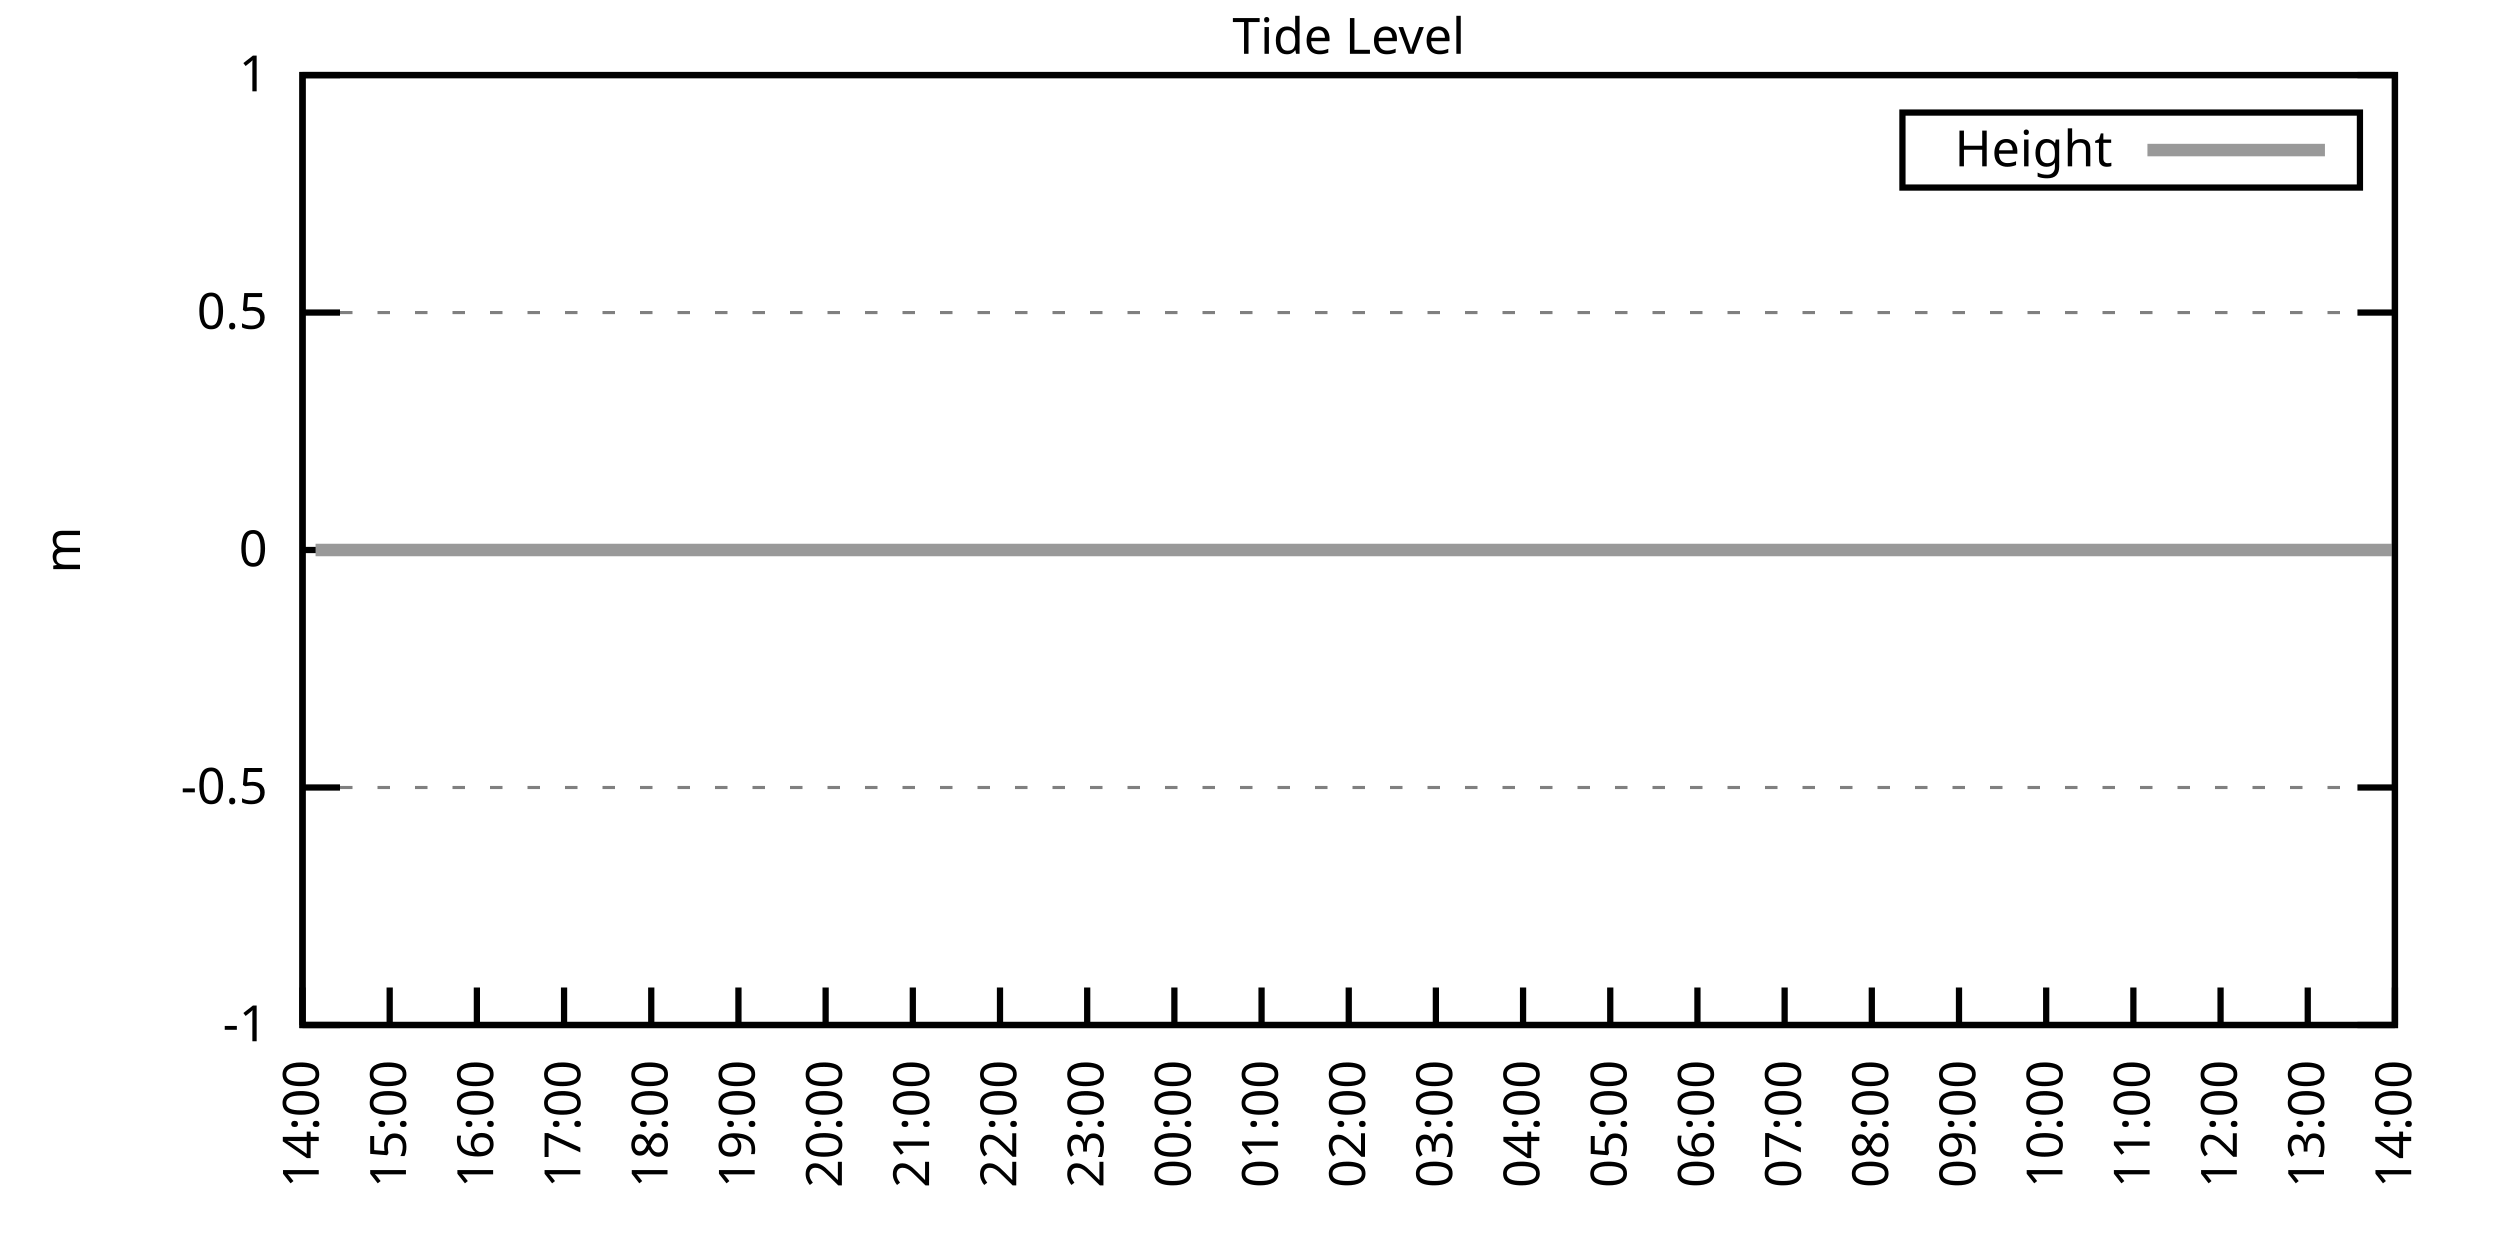
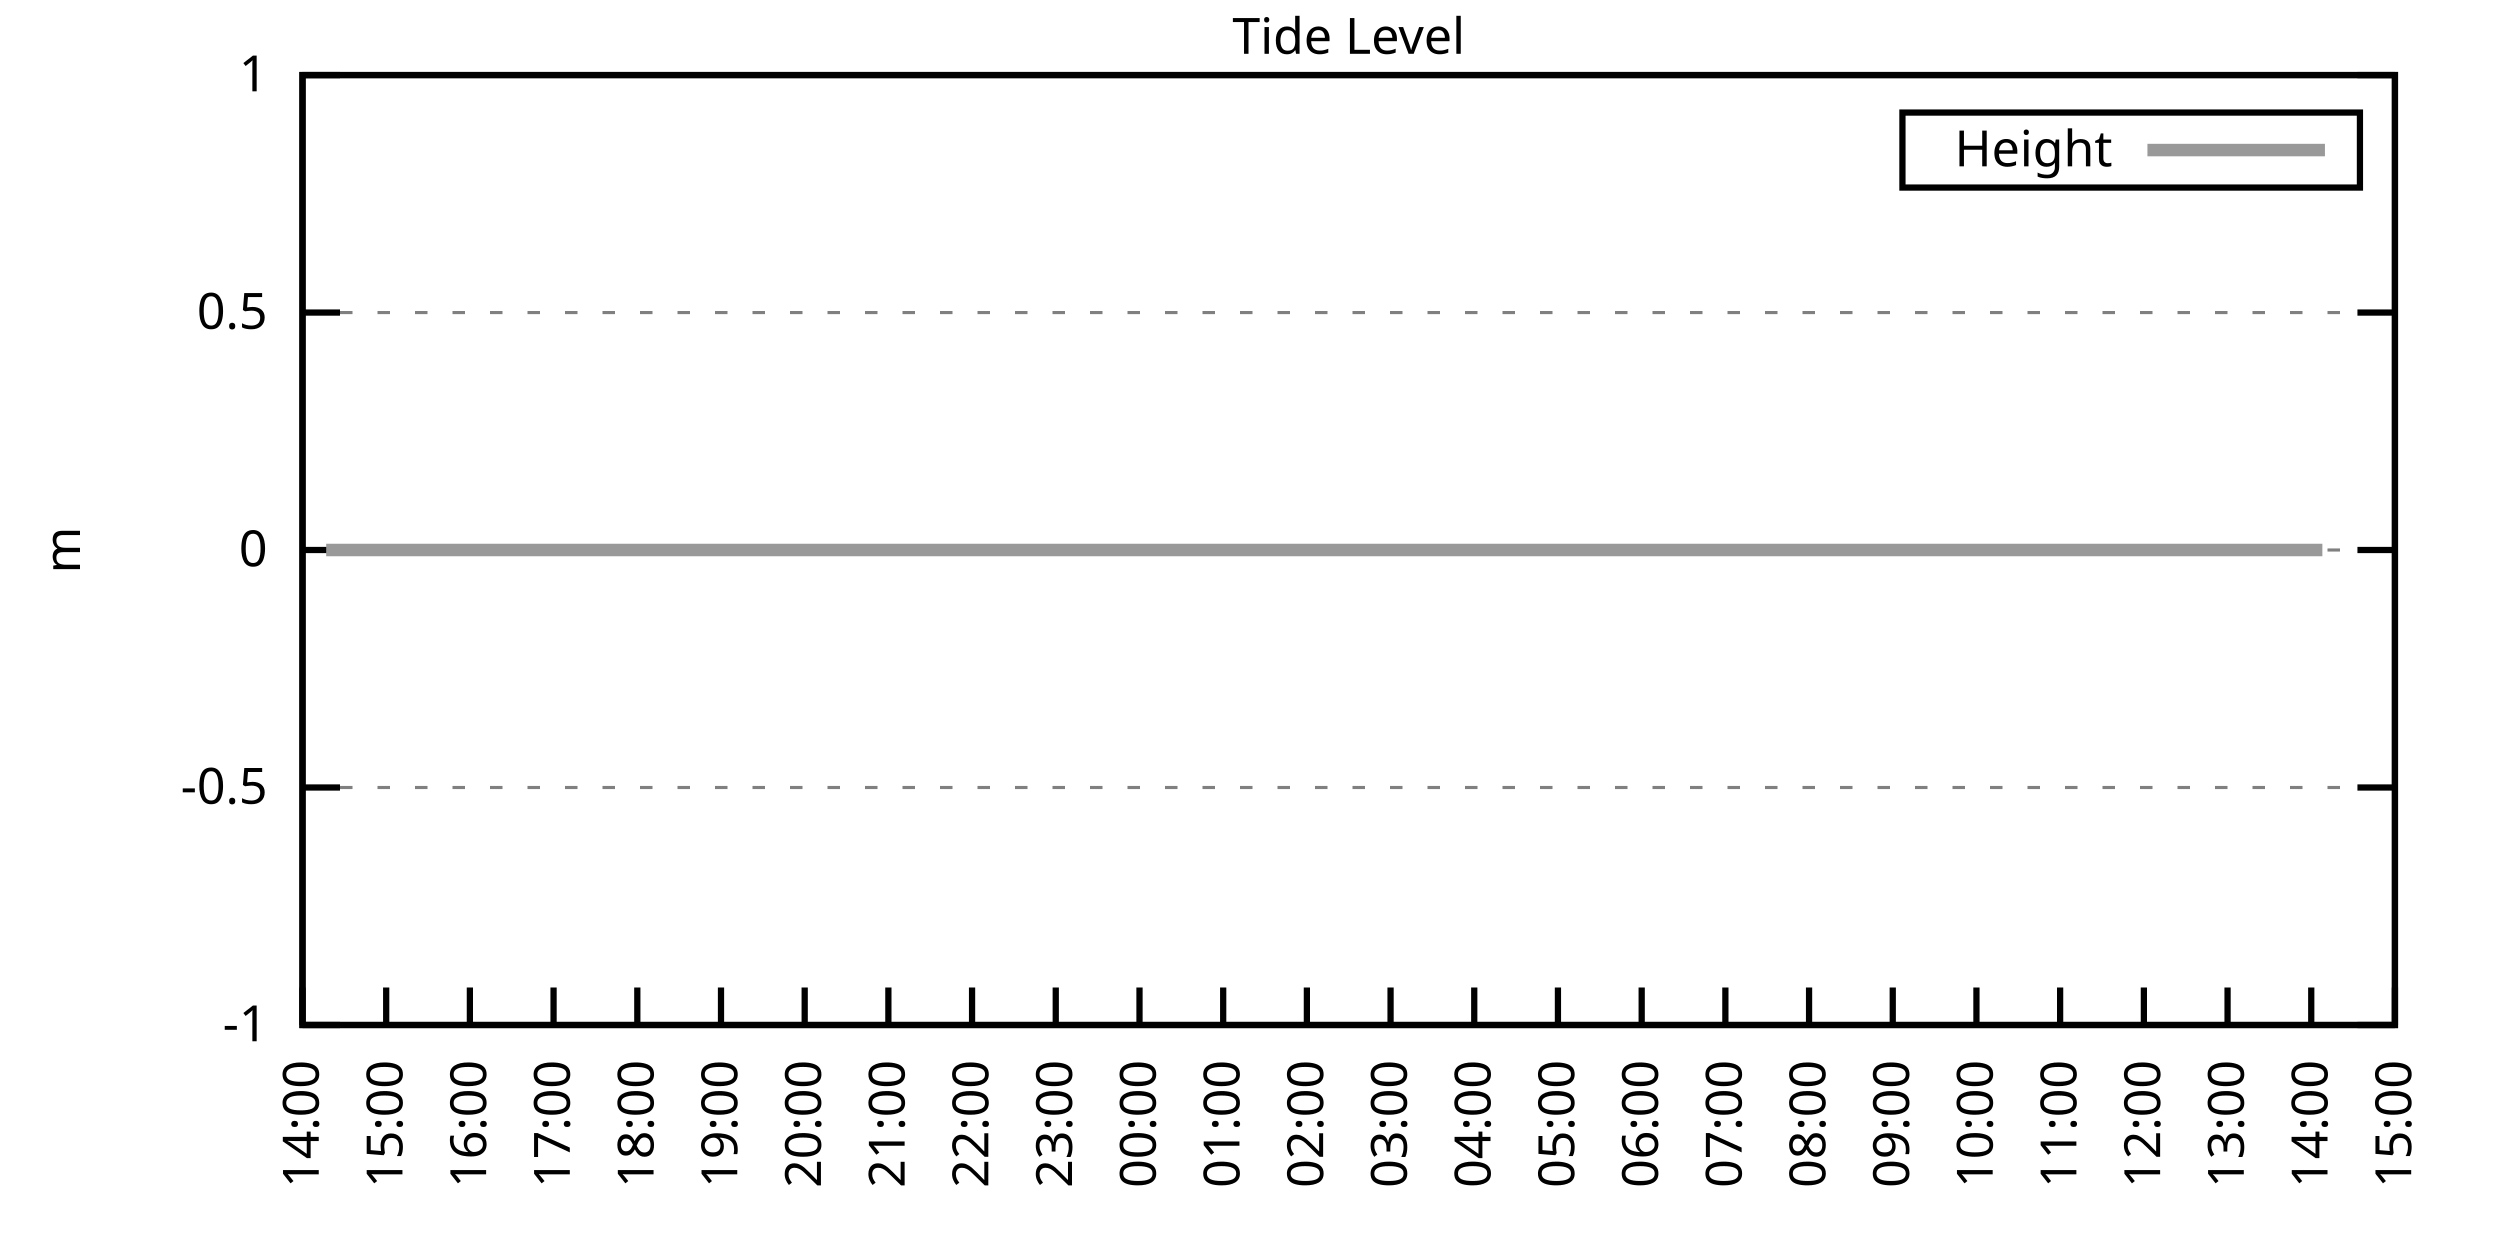
<svg xmlns="http://www.w3.org/2000/svg" xmlns:xlink="http://www.w3.org/1999/xlink" width="400" height="200" viewBox="0 0 400 200">
  <g id="gnuplot_canvas">
    <rect x="0" y="0" width="400" height="200" fill="none" />
    <defs>
      <circle id="gpDot" r="0.5" stroke-width="0.5" stroke="currentColor" />
      <path id="gpPt0" stroke-width="0.333" stroke="currentColor" d="M-1,0 h2 M0,-1 v2" />
      <path id="gpPt1" stroke-width="0.333" stroke="currentColor" d="M-1,-1 L1,1 M1,-1 L-1,1" />
      <path id="gpPt2" stroke-width="0.333" stroke="currentColor" d="M-1,0 L1,0 M0,-1 L0,1 M-1,-1 L1,1 M-1,1 L1,-1" />
      <rect id="gpPt3" stroke-width="0.333" stroke="currentColor" x="-1" y="-1" width="2" height="2" />
      <rect id="gpPt4" stroke-width="0.333" stroke="currentColor" fill="currentColor" x="-1" y="-1" width="2" height="2" />
      <circle id="gpPt5" stroke-width="0.333" stroke="currentColor" cx="0" cy="0" r="1" />
      <use xlink:href="#gpPt5" id="gpPt6" fill="currentColor" stroke="none" />
      <path id="gpPt7" stroke-width="0.333" stroke="currentColor" d="M0,-1.33 L-1.33,0.67 L1.33,0.67 z" />
      <use xlink:href="#gpPt7" id="gpPt8" fill="currentColor" stroke="none" />
      <use xlink:href="#gpPt7" id="gpPt9" stroke="currentColor" transform="rotate(180)" />
      <use xlink:href="#gpPt9" id="gpPt10" fill="currentColor" stroke="none" />
      <use xlink:href="#gpPt3" id="gpPt11" stroke="currentColor" transform="rotate(45)" />
      <use xlink:href="#gpPt11" id="gpPt12" fill="currentColor" stroke="none" />
      <path id="gpPt13" stroke-width="0.333" stroke="currentColor" d="M0,1.330 L1.265,0.411 L0.782,-1.067 L-0.782,-1.076 L-1.265,0.411 z" />
      <use xlink:href="#gpPt13" id="gpPt14" fill="currentColor" stroke="none" />
      <filter id="textbox" filterUnits="objectBoundingBox" x="0" y="0" height="1" width="1">
        <feFlood flood-color="white" flood-opacity="1" result="bgnd" />
        <feComposite in="SourceGraphic" in2="bgnd" operator="atop" />
      </filter>
      <filter id="greybox" filterUnits="objectBoundingBox" x="0" y="0" height="1" width="1">
        <feFlood flood-color="lightgrey" flood-opacity="1" result="grey" />
        <feComposite in="SourceGraphic" in2="grey" operator="atop" />
      </filter>
    </defs>
    <g fill="none" color="white" stroke="currentColor" stroke-width="1.00" stroke-linecap="butt" stroke-linejoin="miter">
</g>
    <g fill="none" color="black" stroke="currentColor" stroke-width="1.00" stroke-linecap="butt" stroke-linejoin="miter">
      <g stroke="none" shape-rendering="crispEdges">
        <polygon fill="rgb(255, 255, 255)" points="48.40,164.00 383.18,164.00 383.18,12.02 48.40,12.02 " />
      </g>
    </g>
    <g fill="none" color="black" stroke="currentColor" stroke-width="1.00" stroke-linecap="butt" stroke-linejoin="miter">
</g>
    <g fill="none" color="black" stroke="black" stroke-width="0.50" stroke-linecap="butt" stroke-linejoin="miter">
</g>
    <g fill="none" color="gray" stroke="currentColor" stroke-width="0.50" stroke-linecap="butt" stroke-linejoin="miter">
      <path stroke="gray" stroke-dasharray="2,4" class="gridline" d="M48.40,164.00 L383.19,164.00  " />
    </g>
    <g fill="none" color="gray" stroke="gray" stroke-width="1.00" stroke-linecap="butt" stroke-linejoin="miter">
</g>
    <g fill="none" color="black" stroke="currentColor" stroke-width="1.00" stroke-linecap="butt" stroke-linejoin="miter">
      <path stroke="black" d="M48.40,164.00 L54.40,164.00 M383.19,164.00 L377.19,164.00  " />
      <g transform="translate(42.80,166.60)" stroke="none" fill="black" font-family="Sans" font-size="8.00" text-anchor="end">
        <text>
          <tspan font-family="Sans">-1</tspan>
        </text>
      </g>
    </g>
    <g fill="none" color="black" stroke="currentColor" stroke-width="1.00" stroke-linecap="butt" stroke-linejoin="miter">
</g>
    <g fill="none" color="black" stroke="black" stroke-width="0.50" stroke-linecap="butt" stroke-linejoin="miter">
</g>
    <g fill="none" color="gray" stroke="currentColor" stroke-width="0.50" stroke-linecap="butt" stroke-linejoin="miter">
      <path stroke="gray" stroke-dasharray="2,4" class="gridline" d="M48.40,126.00 L383.19,126.00  " />
    </g>
    <g fill="none" color="gray" stroke="gray" stroke-width="1.00" stroke-linecap="butt" stroke-linejoin="miter">
</g>
    <g fill="none" color="black" stroke="currentColor" stroke-width="1.00" stroke-linecap="butt" stroke-linejoin="miter">
      <path stroke="black" d="M48.40,126.00 L54.40,126.00 M383.19,126.00 L377.19,126.00  " />
      <g transform="translate(42.80,128.60)" stroke="none" fill="black" font-family="Sans" font-size="8.00" text-anchor="end">
        <text>
          <tspan font-family="Sans">-0.5</tspan>
        </text>
      </g>
    </g>
    <g fill="none" color="black" stroke="currentColor" stroke-width="1.00" stroke-linecap="butt" stroke-linejoin="miter">
</g>
    <g fill="none" color="black" stroke="black" stroke-width="0.50" stroke-linecap="butt" stroke-linejoin="miter">
</g>
    <g fill="none" color="gray" stroke="currentColor" stroke-width="0.50" stroke-linecap="butt" stroke-linejoin="miter">
      <path stroke="gray" stroke-dasharray="2,4" class="gridline" d="M48.40,88.00 L383.19,88.00  " />
    </g>
    <g fill="none" color="gray" stroke="gray" stroke-width="1.00" stroke-linecap="butt" stroke-linejoin="miter">
</g>
    <g fill="none" color="black" stroke="currentColor" stroke-width="1.00" stroke-linecap="butt" stroke-linejoin="miter">
      <path stroke="black" d="M48.40,88.00 L54.40,88.00 M383.19,88.00 L377.19,88.00  " />
      <g transform="translate(42.80,90.60)" stroke="none" fill="black" font-family="Sans" font-size="8.00" text-anchor="end">
        <text>
          <tspan font-family="Sans"> 0</tspan>
        </text>
      </g>
    </g>
    <g fill="none" color="black" stroke="currentColor" stroke-width="1.00" stroke-linecap="butt" stroke-linejoin="miter">
</g>
    <g fill="none" color="black" stroke="black" stroke-width="0.50" stroke-linecap="butt" stroke-linejoin="miter">
</g>
    <g fill="none" color="gray" stroke="currentColor" stroke-width="0.50" stroke-linecap="butt" stroke-linejoin="miter">
      <path stroke="gray" stroke-dasharray="2,4" class="gridline" d="M48.40,50.01 L383.19,50.01  " />
    </g>
    <g fill="none" color="gray" stroke="gray" stroke-width="1.00" stroke-linecap="butt" stroke-linejoin="miter">
</g>
    <g fill="none" color="black" stroke="currentColor" stroke-width="1.00" stroke-linecap="butt" stroke-linejoin="miter">
      <path stroke="black" d="M48.40,50.01 L54.40,50.01 M383.19,50.01 L377.19,50.01  " />
      <g transform="translate(42.80,52.61)" stroke="none" fill="black" font-family="Sans" font-size="8.00" text-anchor="end">
        <text>
          <tspan font-family="Sans"> 0.5</tspan>
        </text>
      </g>
    </g>
    <g fill="none" color="black" stroke="currentColor" stroke-width="1.00" stroke-linecap="butt" stroke-linejoin="miter">
</g>
    <g fill="none" color="black" stroke="black" stroke-width="0.50" stroke-linecap="butt" stroke-linejoin="miter">
</g>
    <g fill="none" color="gray" stroke="currentColor" stroke-width="0.50" stroke-linecap="butt" stroke-linejoin="miter">
      <path stroke="gray" stroke-dasharray="2,4" class="gridline" d="M48.40,12.01 L383.19,12.01  " />
    </g>
    <g fill="none" color="gray" stroke="gray" stroke-width="1.00" stroke-linecap="butt" stroke-linejoin="miter">
</g>
    <g fill="none" color="black" stroke="currentColor" stroke-width="1.00" stroke-linecap="butt" stroke-linejoin="miter">
      <path stroke="black" d="M48.40,12.01 L54.40,12.01 M383.19,12.01 L377.19,12.01  " />
      <g transform="translate(42.80,14.61)" stroke="none" fill="black" font-family="Sans" font-size="8.00" text-anchor="end">
        <text>
          <tspan font-family="Sans"> 1</tspan>
        </text>
      </g>
    </g>
    <g fill="none" color="black" stroke="currentColor" stroke-width="1.00" stroke-linecap="butt" stroke-linejoin="miter">
      <path stroke="black" d="M48.40,164.00 L48.40,158.00  " />
      <g transform="translate(51.00,169.60) rotate(270.00)" stroke="none" fill="black" font-family="Sans" font-size="8.00" text-anchor="end">
        <text>
          <tspan font-family="Sans">14:00</tspan>
        </text>
      </g>
    </g>
    <g fill="none" color="black" stroke="currentColor" stroke-width="1.00" stroke-linecap="butt" stroke-linejoin="miter">
-       <path stroke="black" d="M62.35,164.00 L62.35,158.00  " />
-       <g transform="translate(64.95,169.60) rotate(270.00)" stroke="none" fill="black" font-family="Sans" font-size="8.00" text-anchor="end">
+       <path stroke="black" d="M61.79,164.00 L61.79,158.00  " />
+       <g transform="translate(64.39,169.60) rotate(270.00)" stroke="none" fill="black" font-family="Sans" font-size="8.00" text-anchor="end">
        <text>
          <tspan font-family="Sans">15:00</tspan>
        </text>
      </g>
    </g>
    <g fill="none" color="black" stroke="currentColor" stroke-width="1.00" stroke-linecap="butt" stroke-linejoin="miter">
-       <path stroke="black" d="M76.30,164.00 L76.30,158.00  " />
-       <g transform="translate(78.90,169.60) rotate(270.00)" stroke="none" fill="black" font-family="Sans" font-size="8.00" text-anchor="end">
+       <path stroke="black" d="M75.18,164.00 L75.18,158.00  " />
+       <g transform="translate(77.78,169.60) rotate(270.00)" stroke="none" fill="black" font-family="Sans" font-size="8.00" text-anchor="end">
        <text>
          <tspan font-family="Sans">16:00</tspan>
        </text>
      </g>
    </g>
    <g fill="none" color="black" stroke="currentColor" stroke-width="1.00" stroke-linecap="butt" stroke-linejoin="miter">
-       <path stroke="black" d="M90.25,164.00 L90.25,158.00  " />
-       <g transform="translate(92.85,169.60) rotate(270.00)" stroke="none" fill="black" font-family="Sans" font-size="8.00" text-anchor="end">
+       <path stroke="black" d="M88.57,164.00 L88.57,158.00  " />
+       <g transform="translate(91.17,169.60) rotate(270.00)" stroke="none" fill="black" font-family="Sans" font-size="8.00" text-anchor="end">
        <text>
          <tspan font-family="Sans">17:00</tspan>
        </text>
      </g>
    </g>
    <g fill="none" color="black" stroke="currentColor" stroke-width="1.00" stroke-linecap="butt" stroke-linejoin="miter">
-       <path stroke="black" d="M104.20,164.00 L104.20,158.00  " />
-       <g transform="translate(106.80,169.60) rotate(270.00)" stroke="none" fill="black" font-family="Sans" font-size="8.00" text-anchor="end">
+       <path stroke="black" d="M101.97,164.00 L101.97,158.00  " />
+       <g transform="translate(104.57,169.60) rotate(270.00)" stroke="none" fill="black" font-family="Sans" font-size="8.00" text-anchor="end">
        <text>
          <tspan font-family="Sans">18:00</tspan>
        </text>
      </g>
    </g>
    <g fill="none" color="black" stroke="currentColor" stroke-width="1.00" stroke-linecap="butt" stroke-linejoin="miter">
-       <path stroke="black" d="M118.15,164.00 L118.15,158.00  " />
-       <g transform="translate(120.75,169.60) rotate(270.00)" stroke="none" fill="black" font-family="Sans" font-size="8.00" text-anchor="end">
+       <path stroke="black" d="M115.36,164.00 L115.36,158.00  " />
+       <g transform="translate(117.96,169.60) rotate(270.00)" stroke="none" fill="black" font-family="Sans" font-size="8.00" text-anchor="end">
        <text>
          <tspan font-family="Sans">19:00</tspan>
        </text>
      </g>
    </g>
    <g fill="none" color="black" stroke="currentColor" stroke-width="1.00" stroke-linecap="butt" stroke-linejoin="miter">
-       <path stroke="black" d="M132.10,164.00 L132.10,158.00  " />
-       <g transform="translate(134.70,169.60) rotate(270.00)" stroke="none" fill="black" font-family="Sans" font-size="8.00" text-anchor="end">
+       <path stroke="black" d="M128.75,164.00 L128.75,158.00  " />
+       <g transform="translate(131.35,169.60) rotate(270.00)" stroke="none" fill="black" font-family="Sans" font-size="8.00" text-anchor="end">
        <text>
          <tspan font-family="Sans">20:00</tspan>
        </text>
      </g>
    </g>
    <g fill="none" color="black" stroke="currentColor" stroke-width="1.00" stroke-linecap="butt" stroke-linejoin="miter">
-       <path stroke="black" d="M146.05,164.00 L146.05,158.00  " />
-       <g transform="translate(148.65,169.60) rotate(270.00)" stroke="none" fill="black" font-family="Sans" font-size="8.00" text-anchor="end">
+       <path stroke="black" d="M142.14,164.00 L142.14,158.00  " />
+       <g transform="translate(144.74,169.60) rotate(270.00)" stroke="none" fill="black" font-family="Sans" font-size="8.00" text-anchor="end">
        <text>
          <tspan font-family="Sans">21:00</tspan>
        </text>
      </g>
    </g>
    <g fill="none" color="black" stroke="currentColor" stroke-width="1.00" stroke-linecap="butt" stroke-linejoin="miter">
-       <path stroke="black" d="M160.00,164.00 L160.00,158.00  " />
-       <g transform="translate(162.60,169.60) rotate(270.00)" stroke="none" fill="black" font-family="Sans" font-size="8.00" text-anchor="end">
+       <path stroke="black" d="M155.53,164.00 L155.53,158.00  " />
+       <g transform="translate(158.13,169.60) rotate(270.00)" stroke="none" fill="black" font-family="Sans" font-size="8.00" text-anchor="end">
        <text>
          <tspan font-family="Sans">22:00</tspan>
        </text>
      </g>
    </g>
    <g fill="none" color="black" stroke="currentColor" stroke-width="1.00" stroke-linecap="butt" stroke-linejoin="miter">
-       <path stroke="black" d="M173.95,164.00 L173.95,158.00  " />
-       <g transform="translate(176.55,169.60) rotate(270.00)" stroke="none" fill="black" font-family="Sans" font-size="8.00" text-anchor="end">
+       <path stroke="black" d="M168.92,164.00 L168.92,158.00  " />
+       <g transform="translate(171.52,169.60) rotate(270.00)" stroke="none" fill="black" font-family="Sans" font-size="8.00" text-anchor="end">
        <text>
          <tspan font-family="Sans">23:00</tspan>
        </text>
      </g>
    </g>
    <g fill="none" color="black" stroke="currentColor" stroke-width="1.00" stroke-linecap="butt" stroke-linejoin="miter">
-       <path stroke="black" d="M187.90,164.00 L187.90,158.00  " />
-       <g transform="translate(190.50,169.60) rotate(270.00)" stroke="none" fill="black" font-family="Sans" font-size="8.00" text-anchor="end">
+       <path stroke="black" d="M182.32,164.00 L182.32,158.00  " />
+       <g transform="translate(184.92,169.60) rotate(270.00)" stroke="none" fill="black" font-family="Sans" font-size="8.00" text-anchor="end">
        <text>
          <tspan font-family="Sans">00:00</tspan>
        </text>
      </g>
    </g>
    <g fill="none" color="black" stroke="currentColor" stroke-width="1.00" stroke-linecap="butt" stroke-linejoin="miter">
-       <path stroke="black" d="M201.85,164.00 L201.85,158.00  " />
-       <g transform="translate(204.45,169.60) rotate(270.00)" stroke="none" fill="black" font-family="Sans" font-size="8.00" text-anchor="end">
+       <path stroke="black" d="M195.71,164.00 L195.71,158.00  " />
+       <g transform="translate(198.31,169.60) rotate(270.00)" stroke="none" fill="black" font-family="Sans" font-size="8.00" text-anchor="end">
        <text>
          <tspan font-family="Sans">01:00</tspan>
        </text>
      </g>
    </g>
    <g fill="none" color="black" stroke="currentColor" stroke-width="1.00" stroke-linecap="butt" stroke-linejoin="miter">
-       <path stroke="black" d="M215.80,164.00 L215.80,158.00  " />
-       <g transform="translate(218.40,169.60) rotate(270.00)" stroke="none" fill="black" font-family="Sans" font-size="8.00" text-anchor="end">
+       <path stroke="black" d="M209.10,164.00 L209.10,158.00  " />
+       <g transform="translate(211.70,169.60) rotate(270.00)" stroke="none" fill="black" font-family="Sans" font-size="8.00" text-anchor="end">
        <text>
          <tspan font-family="Sans">02:00</tspan>
        </text>
      </g>
    </g>
    <g fill="none" color="black" stroke="currentColor" stroke-width="1.00" stroke-linecap="butt" stroke-linejoin="miter">
-       <path stroke="black" d="M229.74,164.00 L229.74,158.00  " />
-       <g transform="translate(232.34,169.60) rotate(270.00)" stroke="none" fill="black" font-family="Sans" font-size="8.00" text-anchor="end">
+       <path stroke="black" d="M222.49,164.00 L222.49,158.00  " />
+       <g transform="translate(225.09,169.60) rotate(270.00)" stroke="none" fill="black" font-family="Sans" font-size="8.00" text-anchor="end">
        <text>
          <tspan font-family="Sans">03:00</tspan>
        </text>
      </g>
    </g>
    <g fill="none" color="black" stroke="currentColor" stroke-width="1.00" stroke-linecap="butt" stroke-linejoin="miter">
-       <path stroke="black" d="M243.69,164.00 L243.69,158.00  " />
-       <g transform="translate(246.29,169.60) rotate(270.00)" stroke="none" fill="black" font-family="Sans" font-size="8.00" text-anchor="end">
+       <path stroke="black" d="M235.88,164.00 L235.88,158.00  " />
+       <g transform="translate(238.48,169.60) rotate(270.00)" stroke="none" fill="black" font-family="Sans" font-size="8.00" text-anchor="end">
        <text>
          <tspan font-family="Sans">04:00</tspan>
        </text>
      </g>
    </g>
    <g fill="none" color="black" stroke="currentColor" stroke-width="1.00" stroke-linecap="butt" stroke-linejoin="miter">
-       <path stroke="black" d="M257.64,164.00 L257.64,158.00  " />
-       <g transform="translate(260.24,169.60) rotate(270.00)" stroke="none" fill="black" font-family="Sans" font-size="8.00" text-anchor="end">
+       <path stroke="black" d="M249.27,164.00 L249.27,158.00  " />
+       <g transform="translate(251.87,169.60) rotate(270.00)" stroke="none" fill="black" font-family="Sans" font-size="8.00" text-anchor="end">
        <text>
          <tspan font-family="Sans">05:00</tspan>
        </text>
      </g>
    </g>
    <g fill="none" color="black" stroke="currentColor" stroke-width="1.00" stroke-linecap="butt" stroke-linejoin="miter">
-       <path stroke="black" d="M271.59,164.00 L271.59,158.00  " />
-       <g transform="translate(274.19,169.60) rotate(270.00)" stroke="none" fill="black" font-family="Sans" font-size="8.00" text-anchor="end">
+       <path stroke="black" d="M262.67,164.00 L262.67,158.00  " />
+       <g transform="translate(265.27,169.60) rotate(270.00)" stroke="none" fill="black" font-family="Sans" font-size="8.00" text-anchor="end">
        <text>
          <tspan font-family="Sans">06:00</tspan>
        </text>
      </g>
    </g>
    <g fill="none" color="black" stroke="currentColor" stroke-width="1.00" stroke-linecap="butt" stroke-linejoin="miter">
-       <path stroke="black" d="M285.54,164.00 L285.54,158.00  " />
-       <g transform="translate(288.14,169.60) rotate(270.00)" stroke="none" fill="black" font-family="Sans" font-size="8.00" text-anchor="end">
+       <path stroke="black" d="M276.06,164.00 L276.06,158.00  " />
+       <g transform="translate(278.66,169.60) rotate(270.00)" stroke="none" fill="black" font-family="Sans" font-size="8.00" text-anchor="end">
        <text>
          <tspan font-family="Sans">07:00</tspan>
        </text>
      </g>
    </g>
    <g fill="none" color="black" stroke="currentColor" stroke-width="1.00" stroke-linecap="butt" stroke-linejoin="miter">
-       <path stroke="black" d="M299.49,164.00 L299.49,158.00  " />
-       <g transform="translate(302.09,169.60) rotate(270.00)" stroke="none" fill="black" font-family="Sans" font-size="8.00" text-anchor="end">
+       <path stroke="black" d="M289.45,164.00 L289.45,158.00  " />
+       <g transform="translate(292.05,169.60) rotate(270.00)" stroke="none" fill="black" font-family="Sans" font-size="8.00" text-anchor="end">
        <text>
          <tspan font-family="Sans">08:00</tspan>
        </text>
      </g>
    </g>
    <g fill="none" color="black" stroke="currentColor" stroke-width="1.00" stroke-linecap="butt" stroke-linejoin="miter">
-       <path stroke="black" d="M313.44,164.00 L313.44,158.00  " />
-       <g transform="translate(316.04,169.60) rotate(270.00)" stroke="none" fill="black" font-family="Sans" font-size="8.00" text-anchor="end">
+       <path stroke="black" d="M302.84,164.00 L302.84,158.00  " />
+       <g transform="translate(305.44,169.60) rotate(270.00)" stroke="none" fill="black" font-family="Sans" font-size="8.00" text-anchor="end">
        <text>
          <tspan font-family="Sans">09:00</tspan>
        </text>
      </g>
    </g>
    <g fill="none" color="black" stroke="currentColor" stroke-width="1.00" stroke-linecap="butt" stroke-linejoin="miter">
-       <path stroke="black" d="M327.39,164.00 L327.39,158.00  " />
-       <g transform="translate(329.99,169.60) rotate(270.00)" stroke="none" fill="black" font-family="Sans" font-size="8.00" text-anchor="end">
+       <path stroke="black" d="M316.23,164.00 L316.23,158.00  " />
+       <g transform="translate(318.83,169.60) rotate(270.00)" stroke="none" fill="black" font-family="Sans" font-size="8.00" text-anchor="end">
        <text>
          <tspan font-family="Sans">10:00</tspan>
        </text>
      </g>
    </g>
    <g fill="none" color="black" stroke="currentColor" stroke-width="1.00" stroke-linecap="butt" stroke-linejoin="miter">
-       <path stroke="black" d="M341.34,164.00 L341.34,158.00  " />
-       <g transform="translate(343.94,169.60) rotate(270.00)" stroke="none" fill="black" font-family="Sans" font-size="8.00" text-anchor="end">
+       <path stroke="black" d="M329.62,164.00 L329.62,158.00  " />
+       <g transform="translate(332.22,169.60) rotate(270.00)" stroke="none" fill="black" font-family="Sans" font-size="8.00" text-anchor="end">
        <text>
          <tspan font-family="Sans">11:00</tspan>
        </text>
      </g>
    </g>
    <g fill="none" color="black" stroke="currentColor" stroke-width="1.00" stroke-linecap="butt" stroke-linejoin="miter">
-       <path stroke="black" d="M355.29,164.00 L355.29,158.00  " />
-       <g transform="translate(357.89,169.60) rotate(270.00)" stroke="none" fill="black" font-family="Sans" font-size="8.00" text-anchor="end">
+       <path stroke="black" d="M343.02,164.00 L343.02,158.00  " />
+       <g transform="translate(345.62,169.60) rotate(270.00)" stroke="none" fill="black" font-family="Sans" font-size="8.00" text-anchor="end">
        <text>
          <tspan font-family="Sans">12:00</tspan>
        </text>
      </g>
    </g>
    <g fill="none" color="black" stroke="currentColor" stroke-width="1.00" stroke-linecap="butt" stroke-linejoin="miter">
-       <path stroke="black" d="M369.24,164.00 L369.24,158.00  " />
-       <g transform="translate(371.84,169.60) rotate(270.00)" stroke="none" fill="black" font-family="Sans" font-size="8.00" text-anchor="end">
+       <path stroke="black" d="M356.41,164.00 L356.41,158.00  " />
+       <g transform="translate(359.01,169.60) rotate(270.00)" stroke="none" fill="black" font-family="Sans" font-size="8.00" text-anchor="end">
        <text>
          <tspan font-family="Sans">13:00</tspan>
+         </text>
+       </g>
+     </g>
+     <g fill="none" color="black" stroke="currentColor" stroke-width="1.00" stroke-linecap="butt" stroke-linejoin="miter">
+       <path stroke="black" d="M369.80,164.00 L369.80,158.00  " />
+       <g transform="translate(372.40,169.60) rotate(270.00)" stroke="none" fill="black" font-family="Sans" font-size="8.00" text-anchor="end">
+         <text>
+           <tspan font-family="Sans">14:00</tspan>
        </text>
      </g>
    </g>
    <g fill="none" color="black" stroke="currentColor" stroke-width="1.00" stroke-linecap="butt" stroke-linejoin="miter">
      <path stroke="black" d="M383.19,164.00 L383.19,158.00  " />
      <g transform="translate(385.79,169.60) rotate(270.00)" stroke="none" fill="black" font-family="Sans" font-size="8.00" text-anchor="end">
        <text>
-           <tspan font-family="Sans">14:00</tspan>
+           <tspan font-family="Sans">15:00</tspan>
        </text>
      </g>
    </g>
    <g fill="none" color="black" stroke="currentColor" stroke-width="1.00" stroke-linecap="butt" stroke-linejoin="miter">
</g>
    <g fill="none" color="black" stroke="currentColor" stroke-width="1.00" stroke-linecap="butt" stroke-linejoin="miter">
      <path stroke="black" d="M48.40,12.01 L48.40,164.00 L383.19,164.00 L383.19,12.01 L48.40,12.01 Z  " />
    </g>
    <g fill="none" color="black" stroke="currentColor" stroke-width="1.00" stroke-linecap="butt" stroke-linejoin="miter">
</g>
    <g fill="none" color="black" stroke="currentColor" stroke-width="1.00" stroke-linecap="butt" stroke-linejoin="miter">
      <path stroke="black" d="M304.39,30.01 L304.39,18.01 L377.59,18.01 L377.59,30.01 L304.39,30.01 Z  " />
    </g>
    <g id="Tide_level_plot_1">
      <g fill="none" color="white" stroke="black" stroke-width="2.00" stroke-linecap="butt" stroke-linejoin="miter">
</g>
      <g fill="none" color="black" stroke="currentColor" stroke-width="2.00" stroke-linecap="butt" stroke-linejoin="miter">
        <g transform="translate(337.99,26.61)" stroke="none" fill="black" font-family="Sans" font-size="8.00" text-anchor="end">
          <text>
            <tspan font-family="Sans">Height</tspan>
          </text>
        </g>
      </g>
      <g fill="none" color="black" stroke="currentColor" stroke-width="2.00" stroke-linecap="butt" stroke-linejoin="miter">
-         <path stroke="rgb(153, 153, 153)" d="M343.59,24.01 L371.99,24.01 M50.49,88.00 L52.35,88.00 L54.91,88.00 L57.47,88.00 L59.79,88.00 L61.88,88.00   L64.44,88.00 L66.77,88.00 L68.86,88.00 L71.42,88.00 L73.51,88.00 L75.83,88.00 L77.93,88.00 L80.48,88.00   L82.58,88.00 L85.37,88.00 L87.46,88.00 L89.78,88.00 L92.11,88.00 L94.67,88.00 L96.76,88.00 L98.85,88.00   L101.64,88.00 L103.97,88.00 L106.29,88.00 L108.38,88.00 L110.94,88.00 L112.80,88.00 L115.59,88.00 L117.45,88.00   L120.01,88.00 L122.33,88.00 L124.66,88.00 L127.22,88.00 L129.54,88.00 L131.87,88.00 L134.19,88.00 L136.28,88.00   L138.61,88.00 L141.16,88.00 L143.49,88.00 L145.81,88.00 L147.91,88.00 L150.00,88.00 L152.32,88.00 L154.65,88.00   L157.44,88.00 L159.53,88.00 L162.09,88.00 L163.95,88.00 L166.51,88.00 L169.06,88.00 L171.39,88.00 L173.71,88.00   L175.81,88.00 L177.90,88.00 L180.69,88.00 L183.01,88.00 L185.34,88.00 L187.20,88.00 L189.99,88.00 L192.31,88.00   L194.64,88.00 L196.50,88.00 L198.36,88.00 L201.15,88.00 L203.47,88.00 L205.80,88.00 L208.36,88.00 L210.45,88.00   L213.24,88.00 L215.33,88.00 L217.89,88.00 L220.21,88.00 L222.54,88.00 L224.86,88.00 L226.95,88.00 L229.28,88.00   L231.14,88.00 L233.93,88.00 L236.25,88.00 L238.81,88.00 L240.90,88.00 L243.00,88.00 L245.55,88.00 L248.11,88.00   L250.44,88.00 L252.53,88.00 L255.09,88.00 L257.41,88.00 L259.27,88.00 L262.06,88.00 L263.92,88.00 L266.71,88.00   L268.80,88.00 L271.36,88.00 L273.45,88.00 L276.01,88.00 L278.10,88.00 L280.66,88.00 L282.99,88.00 L285.08,88.00   L287.64,88.00 L289.96,88.00 L292.05,88.00 L294.38,88.00 L296.70,88.00 L299.03,88.00 L301.12,88.00 L303.68,88.00   L306.23,88.00 L308.33,88.00 L310.88,88.00 L312.98,88.00 L315.07,88.00 L317.63,88.00 L320.18,88.00 L322.51,88.00   L324.60,88.00 L326.93,88.00 L329.02,88.00 L331.58,88.00 L334.13,88.00 L335.99,88.00 L338.55,88.00 L340.88,88.00   L343.20,88.00 L345.53,88.00 L348.08,88.00 L350.18,88.00 L352.73,88.00 L354.83,88.00 L357.38,88.00 L359.71,88.00   L361.80,88.00 L364.13,88.00 L366.45,88.00 L369.01,88.00 L371.10,88.00 L373.66,88.00 L375.98,88.00 L378.08,88.00   L380.63,88.00 L382.96,88.00  " />
+         <path stroke="rgb(153, 153, 153)" d="M343.59,24.01 L371.99,24.01 M52.19,88.00 L54.65,88.00 L57.10,88.00 L59.34,88.00 L61.35,88.00 L63.80,88.00   L66.03,88.00 L68.04,88.00 L70.50,88.00 L72.50,88.00 L74.74,88.00 L76.75,88.00 L79.20,88.00 L81.21,88.00   L83.89,88.00 L85.90,88.00 L88.13,88.00 L90.36,88.00 L92.82,88.00 L94.82,88.00 L96.83,88.00 L99.51,88.00   L101.74,88.00 L103.98,88.00 L105.98,88.00 L108.44,88.00 L110.22,88.00 L112.90,88.00 L114.69,88.00 L117.14,88.00   L119.38,88.00 L121.61,88.00 L124.06,88.00 L126.29,88.00 L128.53,88.00 L130.76,88.00 L132.77,88.00 L135.00,88.00   L137.45,88.00 L139.69,88.00 L141.92,88.00 L143.93,88.00 L145.94,88.00 L148.17,88.00 L150.40,88.00 L153.08,88.00   L155.09,88.00 L157.54,88.00 L159.33,88.00 L161.78,88.00 L164.24,88.00 L166.47,88.00 L168.70,88.00 L170.71,88.00   L172.72,88.00 L175.40,88.00 L177.63,88.00 L179.86,88.00 L181.65,88.00 L184.32,88.00 L186.56,88.00 L188.79,88.00   L190.57,88.00 L192.36,88.00 L195.04,88.00 L197.27,88.00 L199.50,88.00 L201.96,88.00 L203.97,88.00 L206.64,88.00   L208.65,88.00 L211.11,88.00 L213.34,88.00 L215.57,88.00 L217.80,88.00 L219.81,88.00 L222.04,88.00 L223.83,88.00   L226.51,88.00 L228.74,88.00 L231.20,88.00 L233.20,88.00 L235.21,88.00 L237.67,88.00 L240.12,88.00 L242.36,88.00   L244.36,88.00 L246.82,88.00 L249.05,88.00 L250.84,88.00 L253.51,88.00 L255.30,88.00 L257.98,88.00 L259.99,88.00   L262.44,88.00 L264.45,88.00 L266.91,88.00 L268.92,88.00 L271.37,88.00 L273.60,88.00 L275.61,88.00 L278.07,88.00   L280.30,88.00 L282.31,88.00 L284.54,88.00 L286.77,88.00 L289.00,88.00 L291.01,88.00 L293.47,88.00 L295.92,88.00   L297.93,88.00 L300.39,88.00 L302.39,88.00 L304.40,88.00 L306.86,88.00 L309.31,88.00 L311.54,88.00 L313.55,88.00   L315.79,88.00 L317.79,88.00 L320.25,88.00 L322.70,88.00 L324.49,88.00 L326.95,88.00 L329.18,88.00 L331.41,88.00   L333.64,88.00 L336.10,88.00 L338.10,88.00 L340.56,88.00 L342.57,88.00 L345.02,88.00 L347.26,88.00 L349.26,88.00   L351.50,88.00 L353.73,88.00 L356.18,88.00 L358.19,88.00 L360.65,88.00 L362.88,88.00 L364.89,88.00 L367.34,88.00   L369.58,88.00 L371.58,88.00  " />
      </g>
    </g>
    <g fill="none" color="black" stroke="currentColor" stroke-width="2.00" stroke-linecap="butt" stroke-linejoin="miter">
</g>
    <g fill="none" color="black" stroke="black" stroke-width="1.00" stroke-linecap="butt" stroke-linejoin="miter">
</g>
    <g fill="none" color="black" stroke="currentColor" stroke-width="1.00" stroke-linecap="butt" stroke-linejoin="miter">
      <path stroke="black" d="M48.40,12.01 L48.40,164.00 L383.19,164.00 L383.19,12.01 L48.40,12.01 Z  " />
      <g transform="translate(12.80,88.01) rotate(270.00)" stroke="none" fill="black" font-family="Sans" font-size="8.00" text-anchor="middle">
        <text>
          <tspan font-family="Sans">m</tspan>
        </text>
      </g>
    </g>
    <g fill="none" color="black" stroke="currentColor" stroke-width="1.00" stroke-linecap="butt" stroke-linejoin="miter">
</g>
    <g fill="none" color="black" stroke="currentColor" stroke-width="1.00" stroke-linecap="butt" stroke-linejoin="miter">
      <g transform="translate(215.79,8.61)" stroke="none" fill="black" font-family="Sans" font-size="8.00" text-anchor="middle">
        <text>
          <tspan font-family="Sans">Tide Level</tspan>
        </text>
      </g>
    </g>
    <g fill="none" color="black" stroke="currentColor" stroke-width="1.00" stroke-linecap="butt" stroke-linejoin="miter">
</g>
  </g>
</svg>
